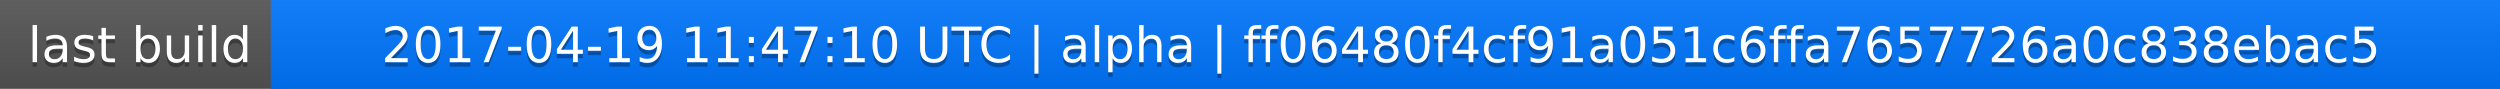
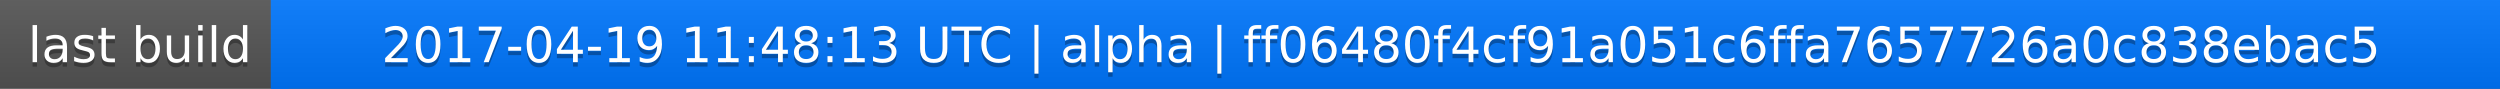
<svg xmlns="http://www.w3.org/2000/svg" width="563" height="20">
  <linearGradient id="a" x2="0" y2="100%">
    <stop offset="0" stop-color="#bbb" stop-opacity=".1" />
    <stop offset="1" stop-opacity=".1" />
  </linearGradient>
  <rect rx="0" width="563" height="20" fill="#555" />
  <rect rx="0" x="61" width="502" height="20" fill="#07f" />
  <path fill="#07f" d="M61 0h4v20h-4z" />
  <rect rx="0" width="563" height="20" fill="url(#a)" />
  <g fill="#fff" text-anchor="middle" font-family="DejaVu Sans,Verdana,Geneva,sans-serif" font-size="11">
    <text x="31.5" y="15" fill="#010101" fill-opacity=".3">last build</text>
    <text x="31.5" y="14">last build</text>
-     <text x="311" y="15" fill="#010101" fill-opacity=".3">2017-04-19 11:47:10 UTC | alpha | ff06480f4cf91a051c6ffa7657726a0c838ebac5</text>
-     <text x="311" y="14">2017-04-19 11:47:10 UTC | alpha | ff06480f4cf91a051c6ffa7657726a0c838ebac5</text>
+     <text x="311" y="15" fill="#010101" fill-opacity=".3">2017-04-19 11:48:13 UTC | alpha | ff06480f4cf91a051c6ffa7657726a0c838ebac5</text>
+     <text x="311" y="14">2017-04-19 11:48:13 UTC | alpha | ff06480f4cf91a051c6ffa7657726a0c838ebac5</text>
  </g>
</svg>
